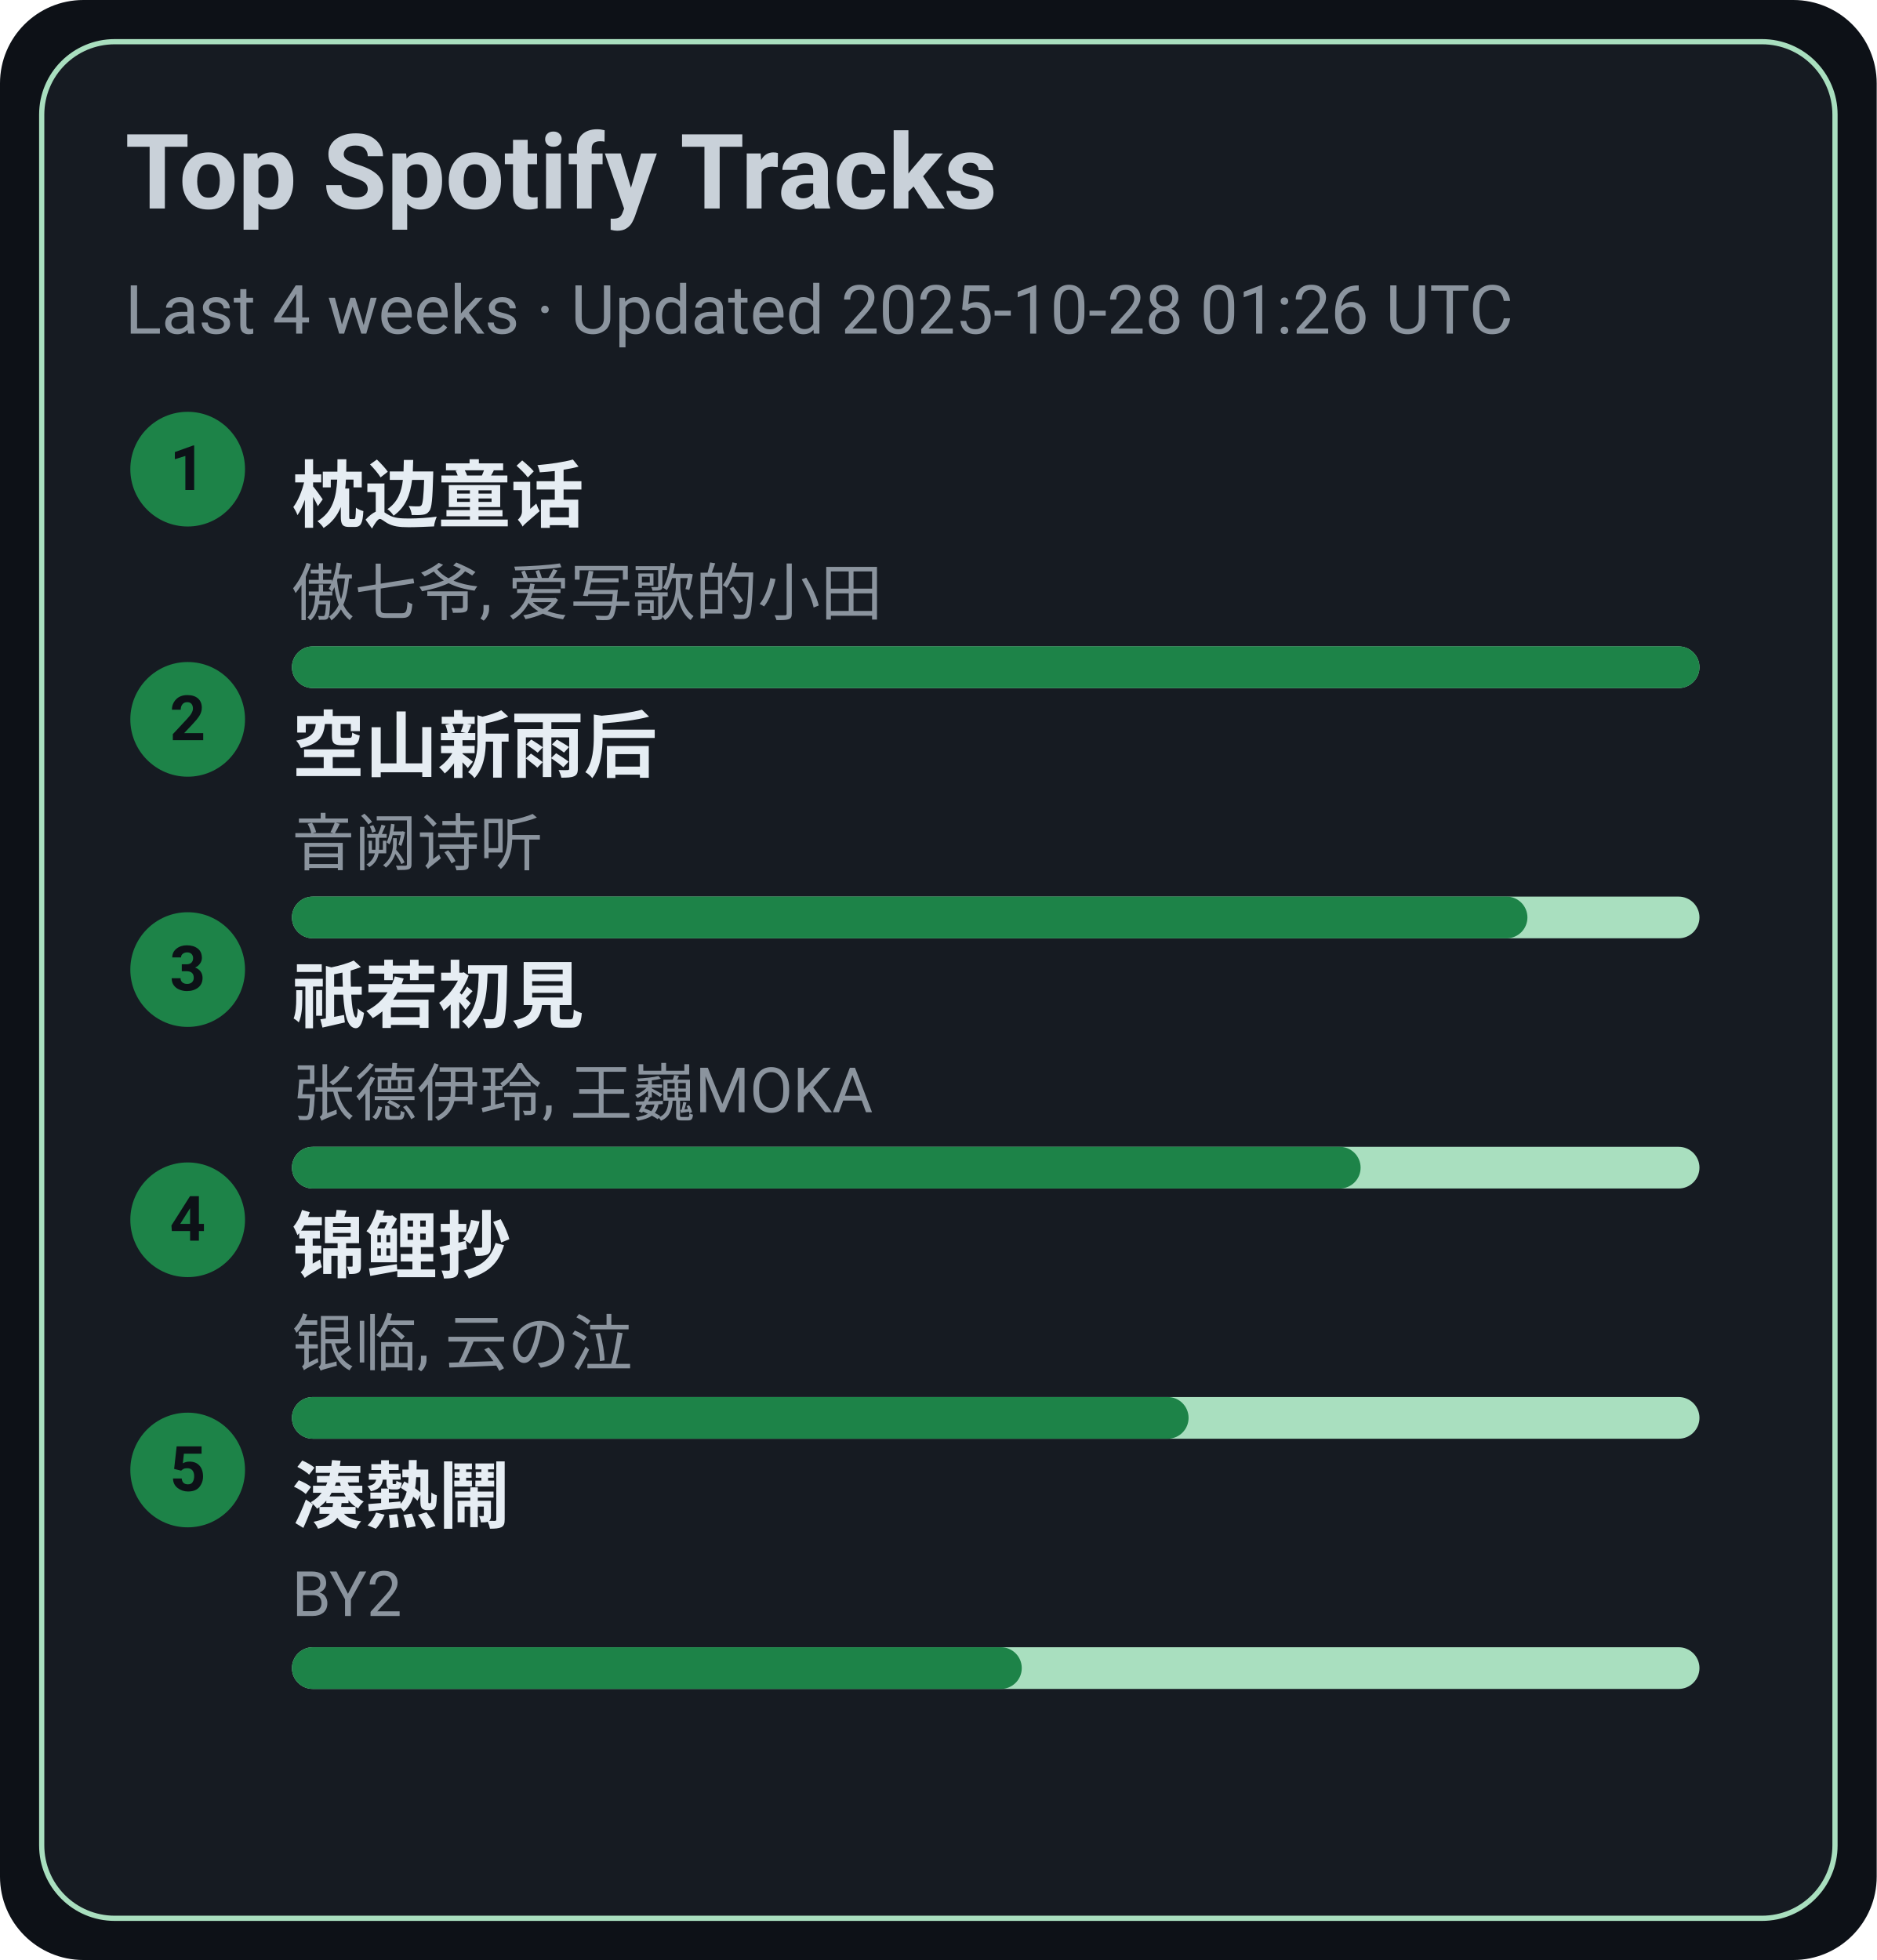
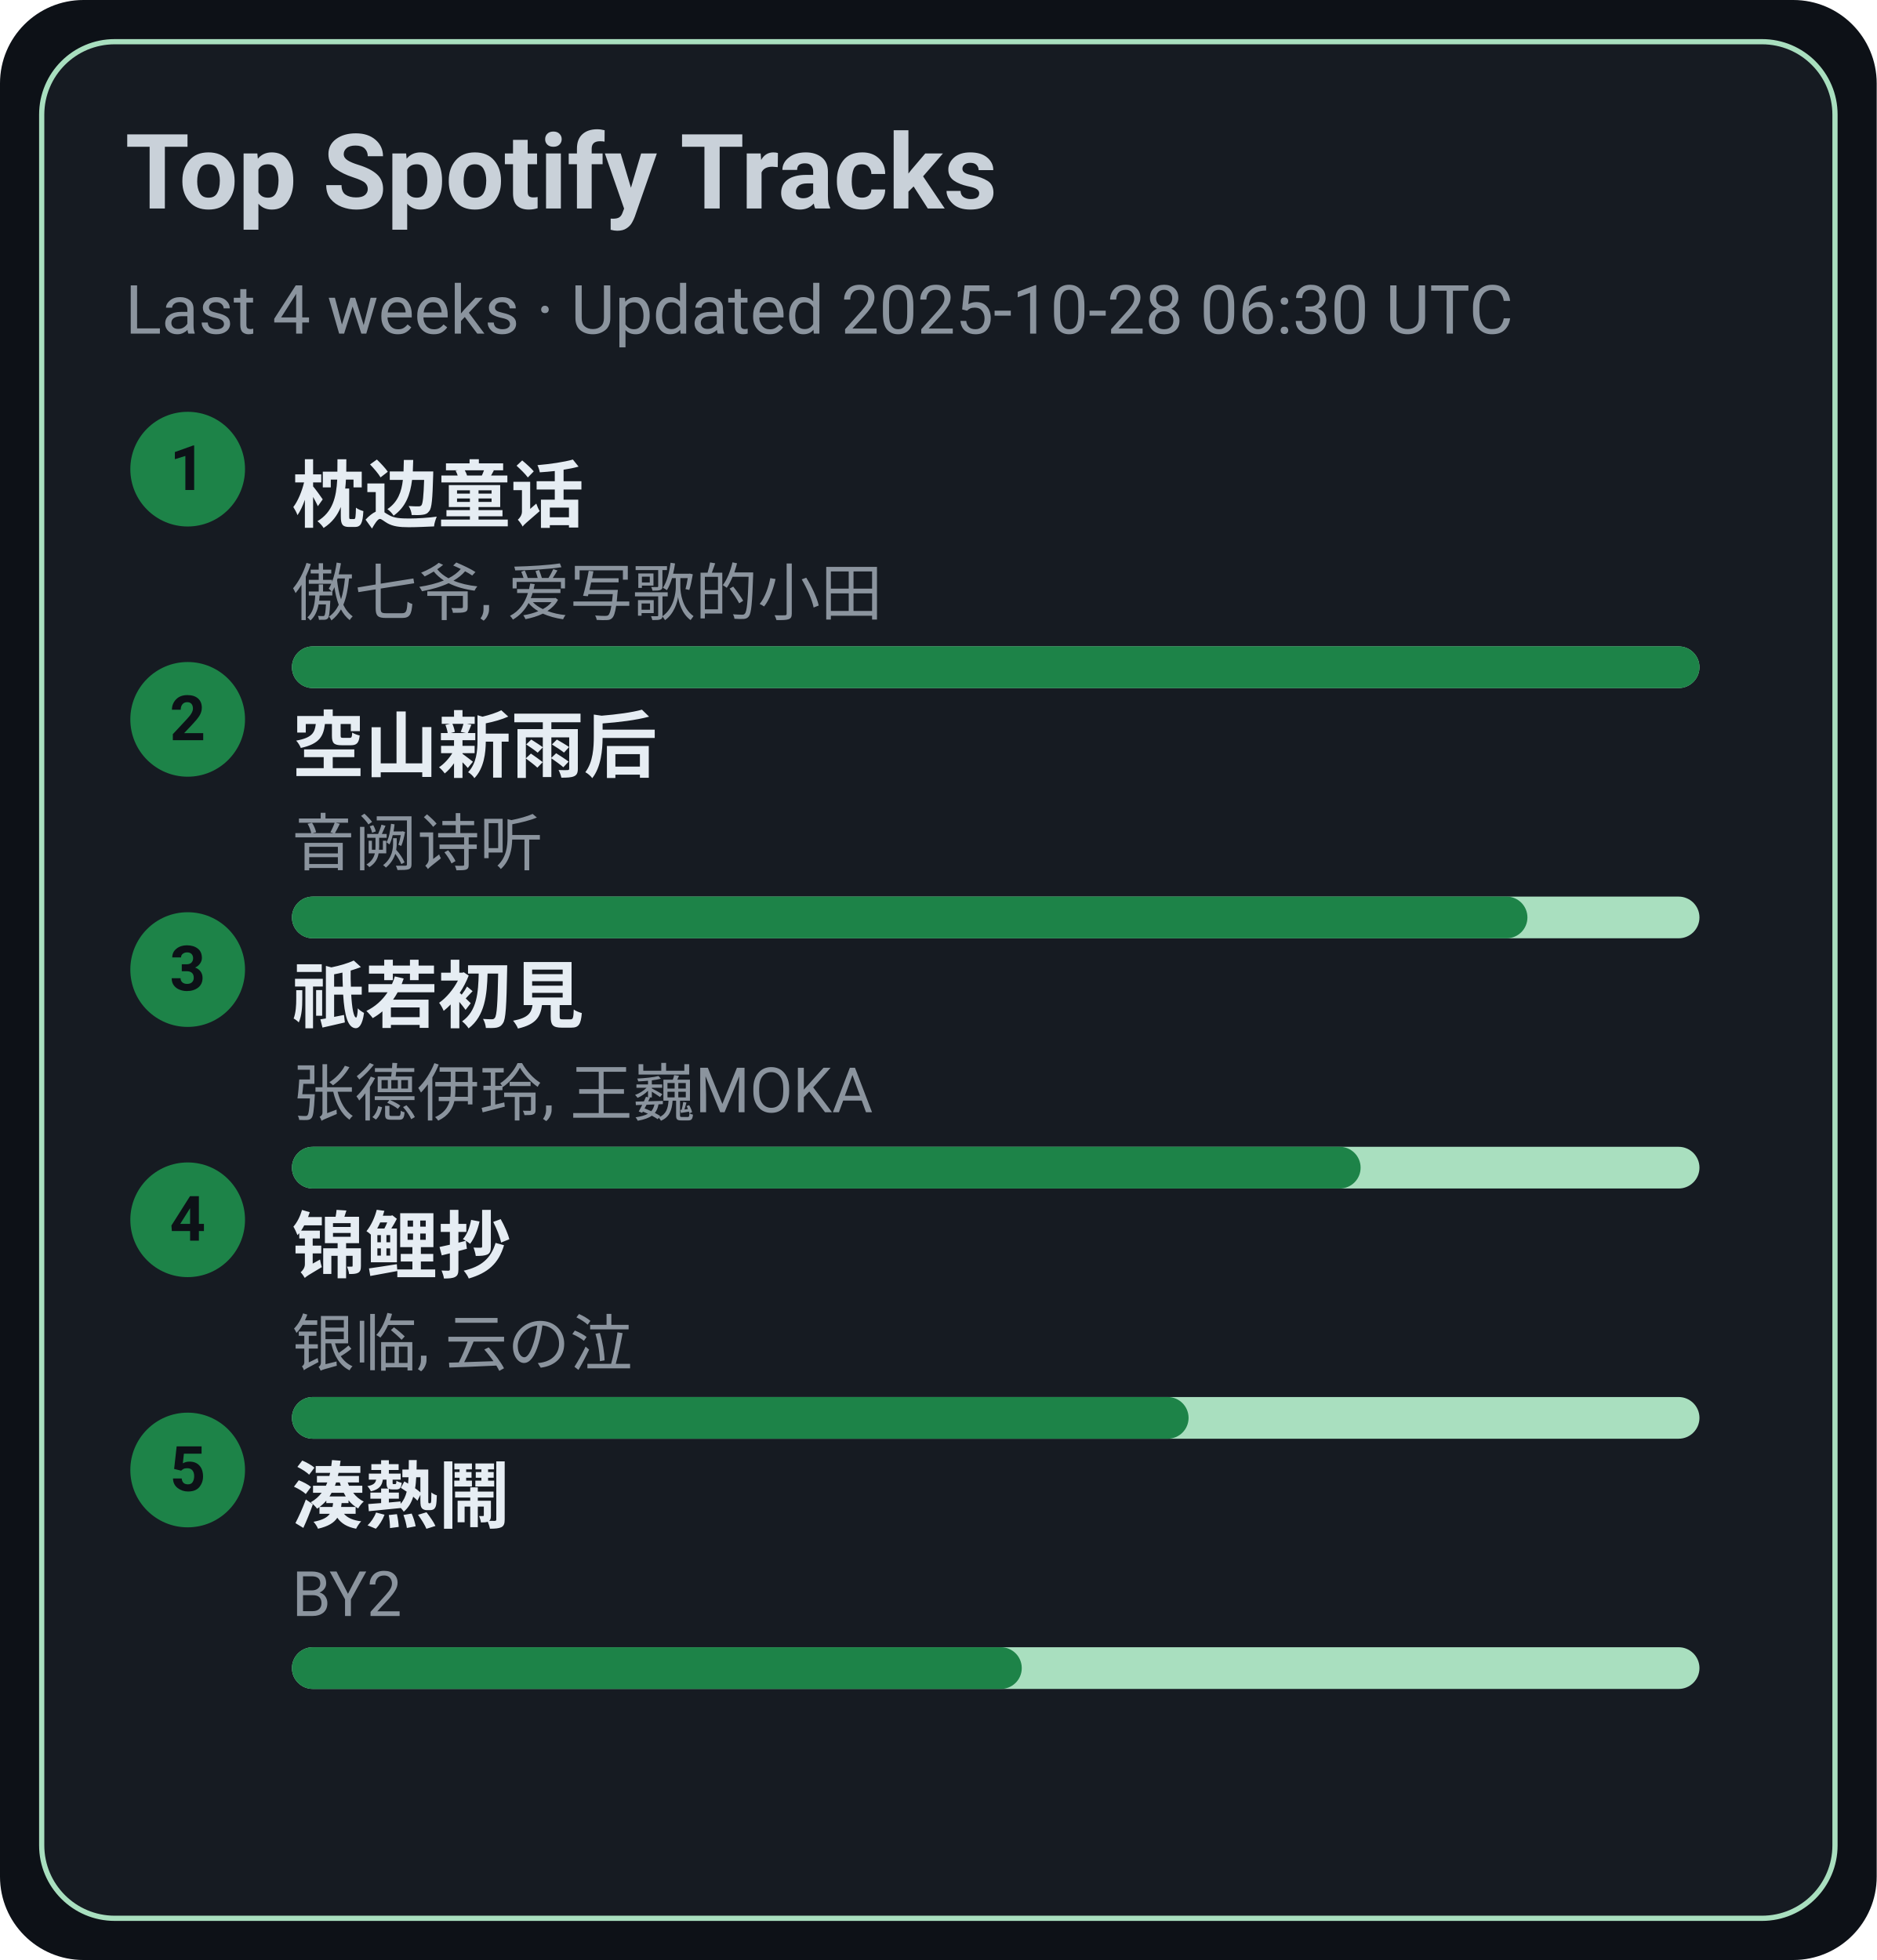
<svg xmlns="http://www.w3.org/2000/svg" width="360" height="376" viewBox="0 0 360 376">
  <style>text{font-family:-apple-system,BlinkMacSystemFont,Segoe UI,Roboto,Ubuntu,Helvetica Neue,Arial,Noto Sans,sans-serif}</style>
  <rect width="360" height="376" rx="16" fill="#0d1117" />
  <rect x="8" y="8" width="344" height="360" rx="14" fill="#161b22" stroke="#A9DFBF" />
  <text x="24" y="40" font-size="20" fill="#c9d1d9" font-weight="600">Top Spotify Tracks</text>
-   <text x="24" y="64" font-size="13" fill="#8b949e">Last 4 weeks · Updated 2025-10-28 01:26 UTC</text>
+   <text x="24" y="64" font-size="13" fill="#8b949e">Last 4 weeks · Updated 2025-10-28 06:30 UTC</text>
  <circle cx="36" cy="90" r="11" fill="#1D8348" />
  <text x="36" y="94" text-anchor="middle" font-size="12" fill="#0d1117" font-weight="700">1</text>
  <a href="https://open.spotify.com/track/3I8tlHNA9NM8dL0B23xGIY" target="_blank" rel="noopener noreferrer">
    <text x="56" y="100" font-size="14" fill="#e6edf3" font-weight="600">枕边童话</text>
  </a>
  <text x="56" y="118" font-size="12" fill="#8b949e">傲七爷, 爱写歌的小田</text>
  <rect x="56" y="124" width="270" height="8" rx="4" fill="#A9DFBF" />
  <rect x="56" y="124" width="270" height="8" rx="4" fill="#1D8348" />
  <circle cx="36" cy="138" r="11" fill="#1D8348" />
  <text x="36" y="142" text-anchor="middle" font-size="12" fill="#0d1117" font-weight="700">2</text>
  <a href="https://open.spotify.com/track/7c1D58U8AIVOGlYzh5U6sk" target="_blank" rel="noopener noreferrer">
    <text x="56" y="148" font-size="14" fill="#e6edf3" font-weight="600">空山新雨后</text>
  </a>
  <text x="56" y="166" font-size="12" fill="#8b949e">音阙诗听</text>
  <rect x="56" y="172" width="270" height="8" rx="4" fill="#A9DFBF" />
  <rect x="56" y="172" width="237" height="8" rx="4" fill="#1D8348" />
  <circle cx="36" cy="186" r="11" fill="#1D8348" />
  <text x="36" y="190" text-anchor="middle" font-size="12" fill="#0d1117" font-weight="700">3</text>
  <a href="https://open.spotify.com/track/5X4U0jJr9H4oOoXTpiVkyA" target="_blank" rel="noopener noreferrer">
    <text x="56" y="196" font-size="14" fill="#e6edf3" font-weight="600">祇若初見</text>
  </a>
  <text x="56" y="214" font-size="12" fill="#8b949e">张德伊玲, 王巍MOKA</text>
  <rect x="56" y="220" width="270" height="8" rx="4" fill="#A9DFBF" />
  <rect x="56" y="220" width="205" height="8" rx="4" fill="#1D8348" />
  <circle cx="36" cy="234" r="11" fill="#1D8348" />
  <text x="36" y="238" text-anchor="middle" font-size="12" fill="#0d1117" font-weight="700">4</text>
  <a href="https://open.spotify.com/track/1KBIv1xAf0VhKsHrZaTVKu" target="_blank" rel="noopener noreferrer">
    <text x="56" y="244" font-size="14" fill="#e6edf3" font-weight="600">锦鲤抄</text>
  </a>
  <text x="56" y="262" font-size="12" fill="#8b949e">银临, 云の泣</text>
  <rect x="56" y="268" width="270" height="8" rx="4" fill="#A9DFBF" />
  <rect x="56" y="268" width="172" height="8" rx="4" fill="#1D8348" />
  <circle cx="36" cy="282" r="11" fill="#1D8348" />
  <text x="36" y="286" text-anchor="middle" font-size="12" fill="#0d1117" font-weight="700">5</text>
  <a href="https://open.spotify.com/track/2Qhxww2DKuv7gfvZkkR0wa" target="_blank" rel="noopener noreferrer">
    <text x="56" y="292" font-size="14" fill="#e6edf3" font-weight="600">湊熱鬧</text>
  </a>
  <text x="56" y="310" font-size="12" fill="#8b949e">BY2</text>
  <rect x="56" y="316" width="270" height="8" rx="4" fill="#A9DFBF" />
  <rect x="56" y="316" width="140" height="8" rx="4" fill="#1D8348" />
</svg>
